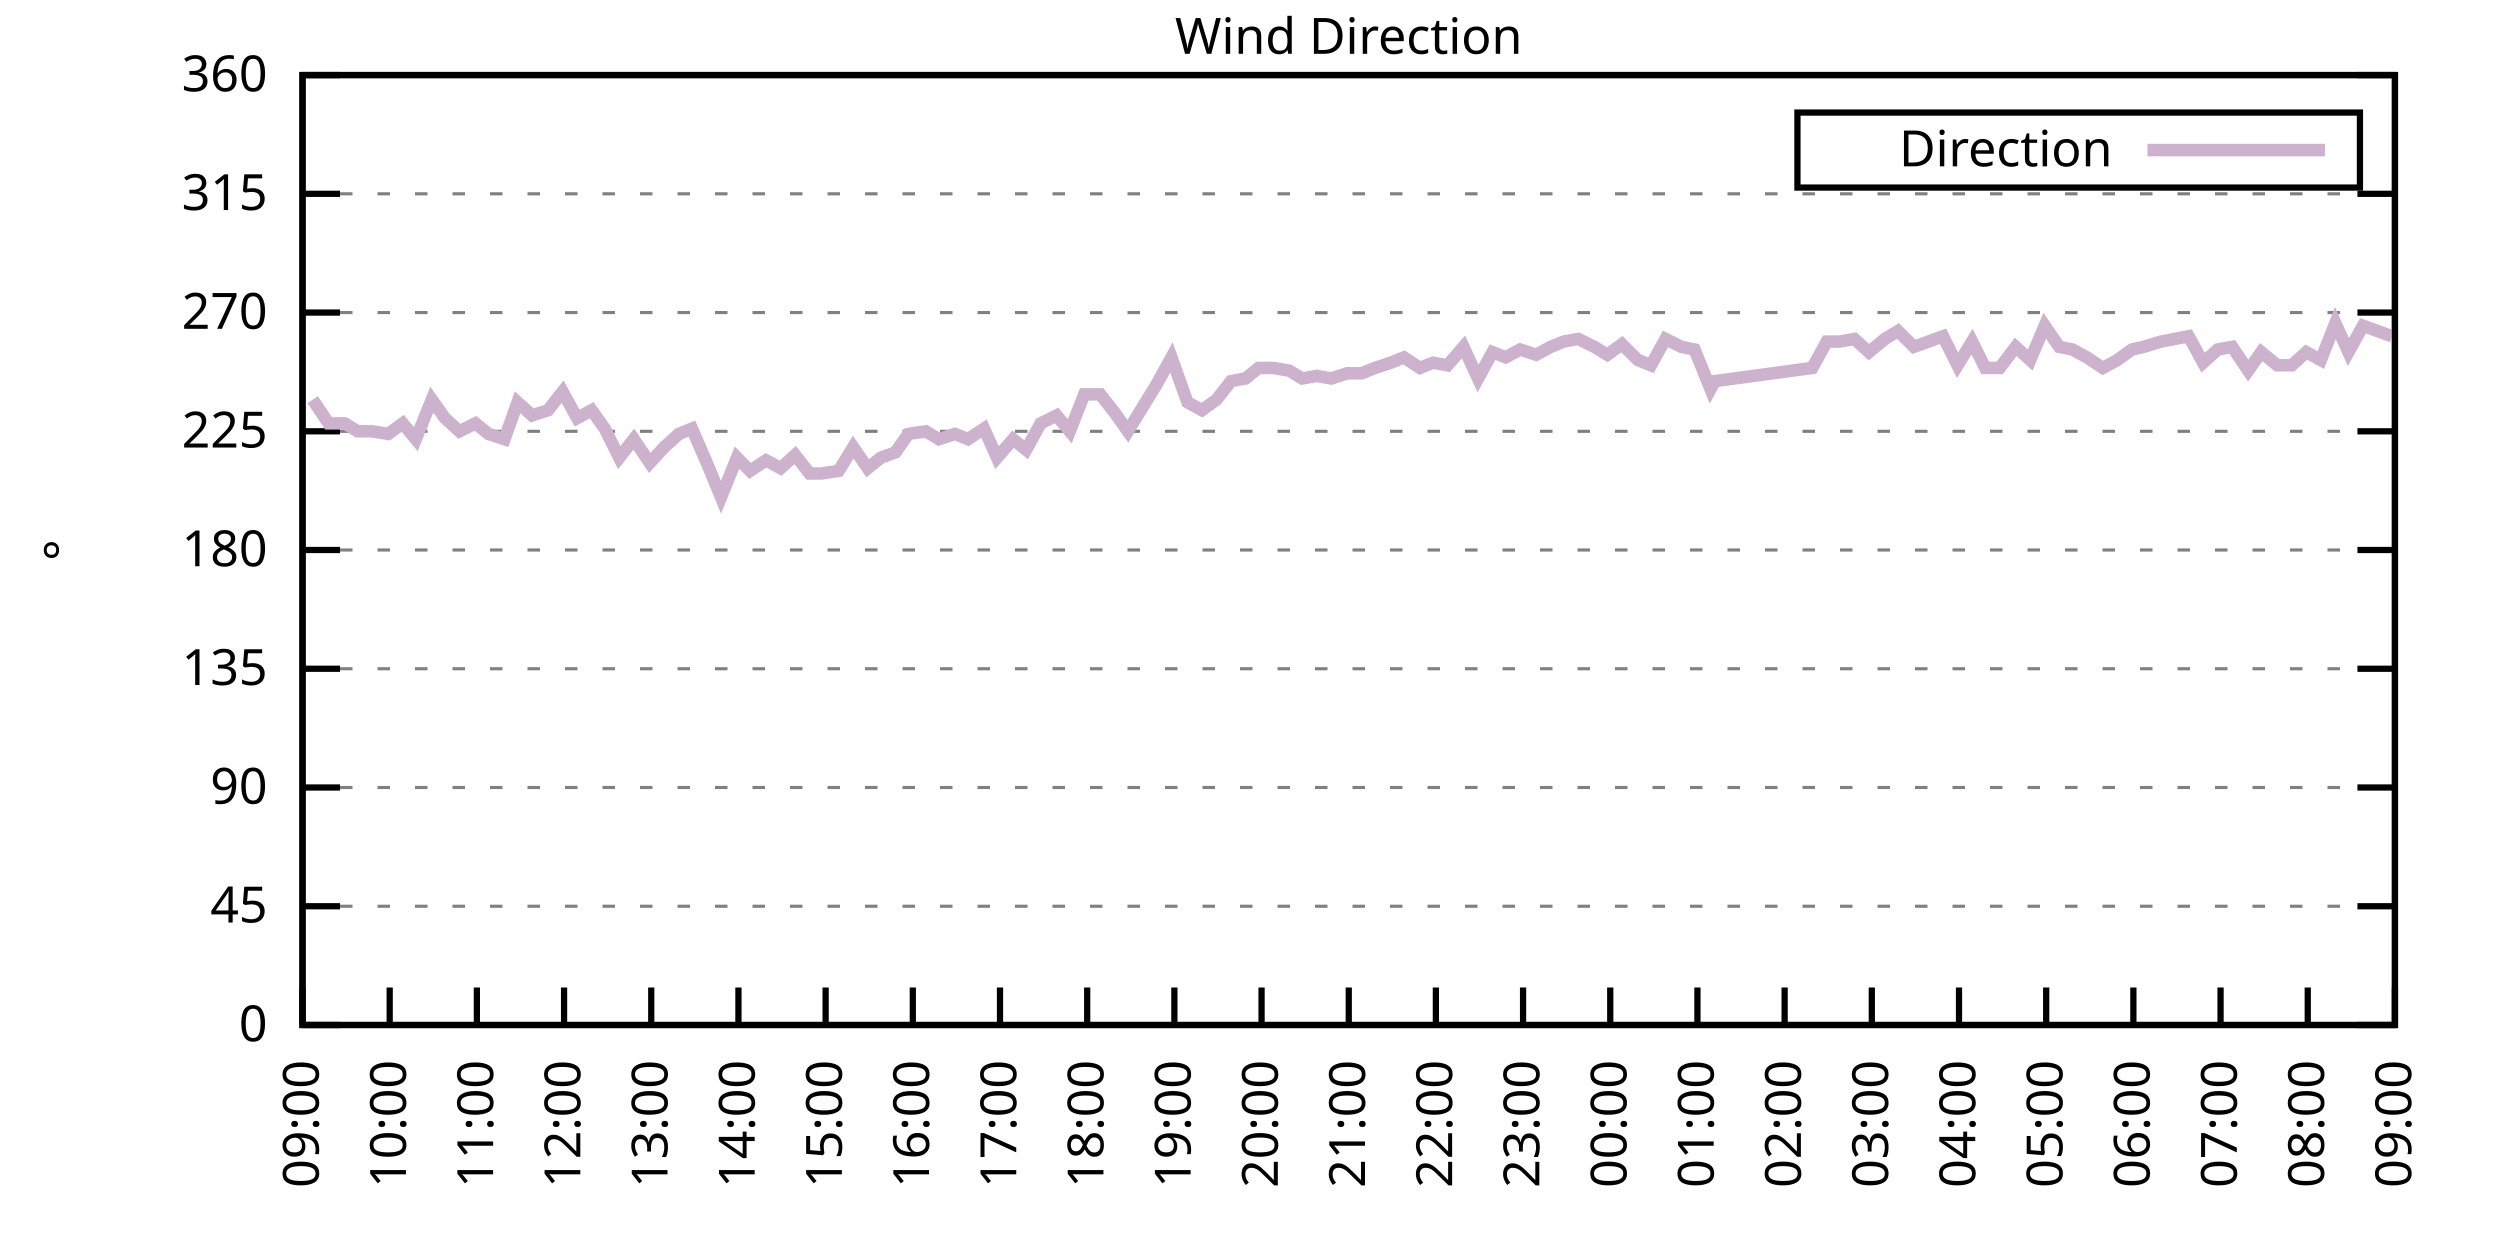
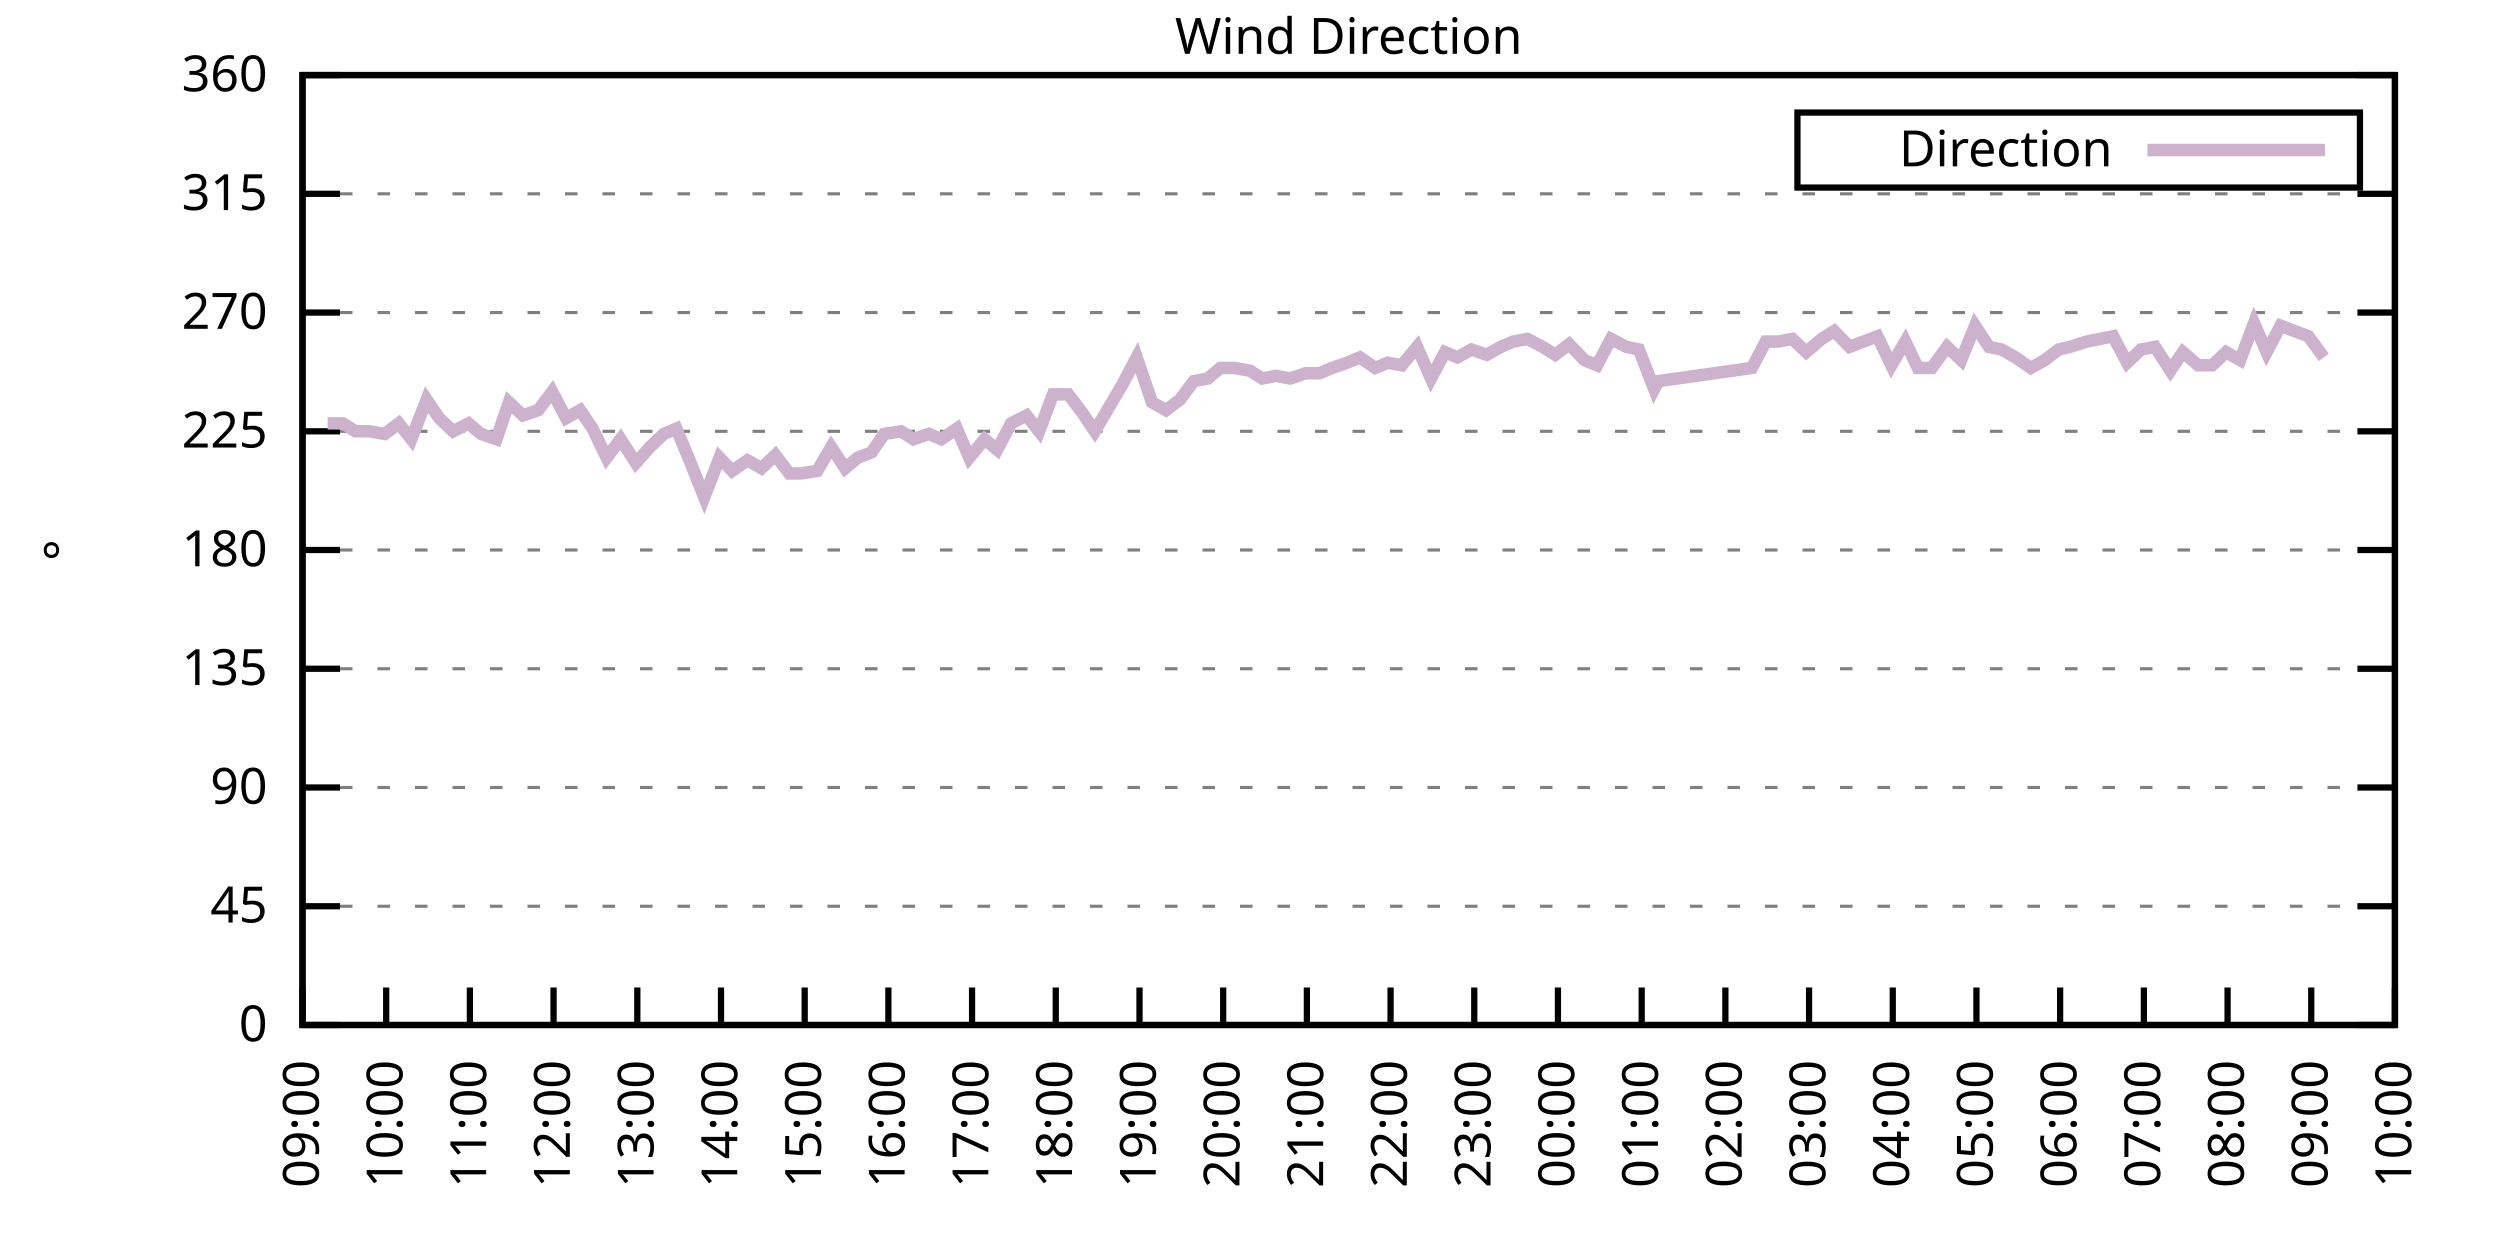
<svg xmlns="http://www.w3.org/2000/svg" xmlns:xlink="http://www.w3.org/1999/xlink" width="400" height="200" viewBox="0 0 400 200">
  <g id="gnuplot_canvas">
    <rect x="0" y="0" width="400" height="200" fill="none" />
    <defs>
      <circle id="gpDot" r="0.5" stroke-width="0.5" stroke="currentColor" />
      <path id="gpPt0" stroke-width="0.333" stroke="currentColor" d="M-1,0 h2 M0,-1 v2" />
      <path id="gpPt1" stroke-width="0.333" stroke="currentColor" d="M-1,-1 L1,1 M1,-1 L-1,1" />
      <path id="gpPt2" stroke-width="0.333" stroke="currentColor" d="M-1,0 L1,0 M0,-1 L0,1 M-1,-1 L1,1 M-1,1 L1,-1" />
      <rect id="gpPt3" stroke-width="0.333" stroke="currentColor" x="-1" y="-1" width="2" height="2" />
      <rect id="gpPt4" stroke-width="0.333" stroke="currentColor" fill="currentColor" x="-1" y="-1" width="2" height="2" />
      <circle id="gpPt5" stroke-width="0.333" stroke="currentColor" cx="0" cy="0" r="1" />
      <use xlink:href="#gpPt5" id="gpPt6" fill="currentColor" stroke="none" />
      <path id="gpPt7" stroke-width="0.333" stroke="currentColor" d="M0,-1.33 L-1.33,0.67 L1.33,0.67 z" />
      <use xlink:href="#gpPt7" id="gpPt8" fill="currentColor" stroke="none" />
      <use xlink:href="#gpPt7" id="gpPt9" stroke="currentColor" transform="rotate(180)" />
      <use xlink:href="#gpPt9" id="gpPt10" fill="currentColor" stroke="none" />
      <use xlink:href="#gpPt3" id="gpPt11" stroke="currentColor" transform="rotate(45)" />
      <use xlink:href="#gpPt11" id="gpPt12" fill="currentColor" stroke="none" />
      <path id="gpPt13" stroke-width="0.333" stroke="currentColor" d="M0,1.330 L1.265,0.411 L0.782,-1.067 L-0.782,-1.076 L-1.265,0.411 z" />
      <use xlink:href="#gpPt13" id="gpPt14" fill="currentColor" stroke="none" />
      <filter id="textbox" filterUnits="objectBoundingBox" x="0" y="0" height="1" width="1">
        <feFlood flood-color="white" flood-opacity="1" result="bgnd" />
        <feComposite in="SourceGraphic" in2="bgnd" operator="atop" />
      </filter>
      <filter id="greybox" filterUnits="objectBoundingBox" x="0" y="0" height="1" width="1">
        <feFlood flood-color="lightgrey" flood-opacity="1" result="grey" />
        <feComposite in="SourceGraphic" in2="grey" operator="atop" />
      </filter>
    </defs>
    <g fill="none" color="white" stroke="currentColor" stroke-width="1.00" stroke-linecap="butt" stroke-linejoin="miter">
</g>
    <g fill="none" color="black" stroke="currentColor" stroke-width="1.00" stroke-linecap="butt" stroke-linejoin="miter">
      <g stroke="none" shape-rendering="crispEdges">
        <polygon fill="rgb(255, 255, 255)" points="48.40,164.00 383.18,164.00 383.18,12.02 48.40,12.02 " />
      </g>
    </g>
    <g fill="none" color="black" stroke="currentColor" stroke-width="1.00" stroke-linecap="butt" stroke-linejoin="miter">
</g>
    <g fill="none" color="black" stroke="black" stroke-width="0.50" stroke-linecap="butt" stroke-linejoin="miter">
</g>
    <g fill="none" color="gray" stroke="currentColor" stroke-width="0.50" stroke-linecap="butt" stroke-linejoin="miter">
      <path stroke="gray" stroke-dasharray="2,4" class="gridline" d="M48.40,164.00 L383.19,164.00  " />
    </g>
    <g fill="none" color="gray" stroke="gray" stroke-width="1.00" stroke-linecap="butt" stroke-linejoin="miter">
</g>
    <g fill="none" color="black" stroke="currentColor" stroke-width="1.00" stroke-linecap="butt" stroke-linejoin="miter">
      <path stroke="black" d="M48.40,164.00 L54.40,164.00 M383.19,164.00 L377.19,164.00  " />
      <g transform="translate(42.80,166.60)" stroke="none" fill="black" font-family="Sans" font-size="8.00" text-anchor="end">
        <text>
          <tspan font-family="Sans"> 0</tspan>
        </text>
      </g>
    </g>
    <g fill="none" color="black" stroke="currentColor" stroke-width="1.00" stroke-linecap="butt" stroke-linejoin="miter">
</g>
    <g fill="none" color="black" stroke="black" stroke-width="0.50" stroke-linecap="butt" stroke-linejoin="miter">
</g>
    <g fill="none" color="gray" stroke="currentColor" stroke-width="0.50" stroke-linecap="butt" stroke-linejoin="miter">
      <path stroke="gray" stroke-dasharray="2,4" class="gridline" d="M48.40,145.00 L383.19,145.00  " />
    </g>
    <g fill="none" color="gray" stroke="gray" stroke-width="1.00" stroke-linecap="butt" stroke-linejoin="miter">
</g>
    <g fill="none" color="black" stroke="currentColor" stroke-width="1.00" stroke-linecap="butt" stroke-linejoin="miter">
      <path stroke="black" d="M48.40,145.00 L54.40,145.00 M383.19,145.00 L377.19,145.00  " />
      <g transform="translate(42.80,147.60)" stroke="none" fill="black" font-family="Sans" font-size="8.00" text-anchor="end">
        <text>
          <tspan font-family="Sans"> 45</tspan>
        </text>
      </g>
    </g>
    <g fill="none" color="black" stroke="currentColor" stroke-width="1.00" stroke-linecap="butt" stroke-linejoin="miter">
</g>
    <g fill="none" color="black" stroke="black" stroke-width="0.50" stroke-linecap="butt" stroke-linejoin="miter">
</g>
    <g fill="none" color="gray" stroke="currentColor" stroke-width="0.50" stroke-linecap="butt" stroke-linejoin="miter">
      <path stroke="gray" stroke-dasharray="2,4" class="gridline" d="M48.40,126.00 L383.19,126.00  " />
    </g>
    <g fill="none" color="gray" stroke="gray" stroke-width="1.00" stroke-linecap="butt" stroke-linejoin="miter">
</g>
    <g fill="none" color="black" stroke="currentColor" stroke-width="1.00" stroke-linecap="butt" stroke-linejoin="miter">
      <path stroke="black" d="M48.40,126.00 L54.40,126.00 M383.19,126.00 L377.19,126.00  " />
      <g transform="translate(42.80,128.60)" stroke="none" fill="black" font-family="Sans" font-size="8.00" text-anchor="end">
        <text>
          <tspan font-family="Sans"> 90</tspan>
        </text>
      </g>
    </g>
    <g fill="none" color="black" stroke="currentColor" stroke-width="1.00" stroke-linecap="butt" stroke-linejoin="miter">
</g>
    <g fill="none" color="black" stroke="black" stroke-width="0.50" stroke-linecap="butt" stroke-linejoin="miter">
</g>
    <g fill="none" color="gray" stroke="currentColor" stroke-width="0.50" stroke-linecap="butt" stroke-linejoin="miter">
      <path stroke="gray" stroke-dasharray="2,4" class="gridline" d="M48.40,107.00 L383.19,107.00  " />
    </g>
    <g fill="none" color="gray" stroke="gray" stroke-width="1.00" stroke-linecap="butt" stroke-linejoin="miter">
</g>
    <g fill="none" color="black" stroke="currentColor" stroke-width="1.00" stroke-linecap="butt" stroke-linejoin="miter">
      <path stroke="black" d="M48.40,107.00 L54.40,107.00 M383.19,107.00 L377.19,107.00  " />
      <g transform="translate(42.80,109.60)" stroke="none" fill="black" font-family="Sans" font-size="8.00" text-anchor="end">
        <text>
          <tspan font-family="Sans"> 135</tspan>
        </text>
      </g>
    </g>
    <g fill="none" color="black" stroke="currentColor" stroke-width="1.00" stroke-linecap="butt" stroke-linejoin="miter">
</g>
    <g fill="none" color="black" stroke="black" stroke-width="0.50" stroke-linecap="butt" stroke-linejoin="miter">
</g>
    <g fill="none" color="gray" stroke="currentColor" stroke-width="0.50" stroke-linecap="butt" stroke-linejoin="miter">
      <path stroke="gray" stroke-dasharray="2,4" class="gridline" d="M48.40,88.00 L383.19,88.00  " />
    </g>
    <g fill="none" color="gray" stroke="gray" stroke-width="1.00" stroke-linecap="butt" stroke-linejoin="miter">
</g>
    <g fill="none" color="black" stroke="currentColor" stroke-width="1.00" stroke-linecap="butt" stroke-linejoin="miter">
      <path stroke="black" d="M48.40,88.00 L54.40,88.00 M383.19,88.00 L377.19,88.00  " />
      <g transform="translate(42.80,90.60)" stroke="none" fill="black" font-family="Sans" font-size="8.00" text-anchor="end">
        <text>
          <tspan font-family="Sans"> 180</tspan>
        </text>
      </g>
    </g>
    <g fill="none" color="black" stroke="currentColor" stroke-width="1.00" stroke-linecap="butt" stroke-linejoin="miter">
</g>
    <g fill="none" color="black" stroke="black" stroke-width="0.50" stroke-linecap="butt" stroke-linejoin="miter">
</g>
    <g fill="none" color="gray" stroke="currentColor" stroke-width="0.50" stroke-linecap="butt" stroke-linejoin="miter">
      <path stroke="gray" stroke-dasharray="2,4" class="gridline" d="M48.40,69.01 L383.19,69.01  " />
    </g>
    <g fill="none" color="gray" stroke="gray" stroke-width="1.00" stroke-linecap="butt" stroke-linejoin="miter">
</g>
    <g fill="none" color="black" stroke="currentColor" stroke-width="1.00" stroke-linecap="butt" stroke-linejoin="miter">
      <path stroke="black" d="M48.40,69.01 L54.40,69.01 M383.19,69.01 L377.19,69.01  " />
      <g transform="translate(42.80,71.61)" stroke="none" fill="black" font-family="Sans" font-size="8.00" text-anchor="end">
        <text>
          <tspan font-family="Sans"> 225</tspan>
        </text>
      </g>
    </g>
    <g fill="none" color="black" stroke="currentColor" stroke-width="1.00" stroke-linecap="butt" stroke-linejoin="miter">
</g>
    <g fill="none" color="black" stroke="black" stroke-width="0.50" stroke-linecap="butt" stroke-linejoin="miter">
</g>
    <g fill="none" color="gray" stroke="currentColor" stroke-width="0.50" stroke-linecap="butt" stroke-linejoin="miter">
      <path stroke="gray" stroke-dasharray="2,4" class="gridline" d="M48.40,50.01 L383.19,50.01  " />
    </g>
    <g fill="none" color="gray" stroke="gray" stroke-width="1.00" stroke-linecap="butt" stroke-linejoin="miter">
</g>
    <g fill="none" color="black" stroke="currentColor" stroke-width="1.00" stroke-linecap="butt" stroke-linejoin="miter">
      <path stroke="black" d="M48.40,50.01 L54.40,50.01 M383.19,50.01 L377.19,50.01  " />
      <g transform="translate(42.80,52.61)" stroke="none" fill="black" font-family="Sans" font-size="8.00" text-anchor="end">
        <text>
          <tspan font-family="Sans"> 270</tspan>
        </text>
      </g>
    </g>
    <g fill="none" color="black" stroke="currentColor" stroke-width="1.00" stroke-linecap="butt" stroke-linejoin="miter">
</g>
    <g fill="none" color="black" stroke="black" stroke-width="0.50" stroke-linecap="butt" stroke-linejoin="miter">
</g>
    <g fill="none" color="gray" stroke="currentColor" stroke-width="0.50" stroke-linecap="butt" stroke-linejoin="miter">
      <path stroke="gray" stroke-dasharray="2,4" class="gridline" d="M48.40,31.01 L383.19,31.01  " />
    </g>
    <g fill="none" color="gray" stroke="gray" stroke-width="1.00" stroke-linecap="butt" stroke-linejoin="miter">
</g>
    <g fill="none" color="black" stroke="currentColor" stroke-width="1.00" stroke-linecap="butt" stroke-linejoin="miter">
      <path stroke="black" d="M48.40,31.01 L54.40,31.01 M383.19,31.01 L377.19,31.01  " />
      <g transform="translate(42.80,33.61)" stroke="none" fill="black" font-family="Sans" font-size="8.00" text-anchor="end">
        <text>
          <tspan font-family="Sans"> 315</tspan>
        </text>
      </g>
    </g>
    <g fill="none" color="black" stroke="currentColor" stroke-width="1.00" stroke-linecap="butt" stroke-linejoin="miter">
</g>
    <g fill="none" color="black" stroke="black" stroke-width="0.50" stroke-linecap="butt" stroke-linejoin="miter">
</g>
    <g fill="none" color="gray" stroke="currentColor" stroke-width="0.50" stroke-linecap="butt" stroke-linejoin="miter">
      <path stroke="gray" stroke-dasharray="2,4" class="gridline" d="M48.40,12.01 L383.19,12.01  " />
    </g>
    <g fill="none" color="gray" stroke="gray" stroke-width="1.00" stroke-linecap="butt" stroke-linejoin="miter">
</g>
    <g fill="none" color="black" stroke="currentColor" stroke-width="1.00" stroke-linecap="butt" stroke-linejoin="miter">
      <path stroke="black" d="M48.40,12.01 L54.40,12.01 M383.19,12.01 L377.19,12.01  " />
      <g transform="translate(42.80,14.61)" stroke="none" fill="black" font-family="Sans" font-size="8.00" text-anchor="end">
        <text>
          <tspan font-family="Sans"> 360</tspan>
        </text>
      </g>
    </g>
    <g fill="none" color="black" stroke="currentColor" stroke-width="1.00" stroke-linecap="butt" stroke-linejoin="miter">
      <path stroke="black" d="M48.40,164.00 L48.40,158.00  " />
      <g transform="translate(51.00,169.60) rotate(270.00)" stroke="none" fill="black" font-family="Sans" font-size="8.00" text-anchor="end">
        <text>
          <tspan font-family="Sans">09:00</tspan>
        </text>
      </g>
    </g>
    <g fill="none" color="black" stroke="currentColor" stroke-width="1.00" stroke-linecap="butt" stroke-linejoin="miter">
-       <path stroke="black" d="M62.35,164.00 L62.35,158.00  " />
-       <g transform="translate(64.95,169.60) rotate(270.00)" stroke="none" fill="black" font-family="Sans" font-size="8.00" text-anchor="end">
+       <path stroke="black" d="M61.79,164.00 L61.79,158.00  " />
+       <g transform="translate(64.39,169.60) rotate(270.00)" stroke="none" fill="black" font-family="Sans" font-size="8.00" text-anchor="end">
        <text>
          <tspan font-family="Sans">10:00</tspan>
        </text>
      </g>
    </g>
    <g fill="none" color="black" stroke="currentColor" stroke-width="1.00" stroke-linecap="butt" stroke-linejoin="miter">
-       <path stroke="black" d="M76.30,164.00 L76.30,158.00  " />
-       <g transform="translate(78.90,169.60) rotate(270.00)" stroke="none" fill="black" font-family="Sans" font-size="8.00" text-anchor="end">
+       <path stroke="black" d="M75.18,164.00 L75.18,158.00  " />
+       <g transform="translate(77.78,169.60) rotate(270.00)" stroke="none" fill="black" font-family="Sans" font-size="8.00" text-anchor="end">
        <text>
          <tspan font-family="Sans">11:00</tspan>
        </text>
      </g>
    </g>
    <g fill="none" color="black" stroke="currentColor" stroke-width="1.00" stroke-linecap="butt" stroke-linejoin="miter">
-       <path stroke="black" d="M90.25,164.00 L90.25,158.00  " />
-       <g transform="translate(92.85,169.60) rotate(270.00)" stroke="none" fill="black" font-family="Sans" font-size="8.00" text-anchor="end">
+       <path stroke="black" d="M88.57,164.00 L88.57,158.00  " />
+       <g transform="translate(91.17,169.60) rotate(270.00)" stroke="none" fill="black" font-family="Sans" font-size="8.00" text-anchor="end">
        <text>
          <tspan font-family="Sans">12:00</tspan>
        </text>
      </g>
    </g>
    <g fill="none" color="black" stroke="currentColor" stroke-width="1.00" stroke-linecap="butt" stroke-linejoin="miter">
-       <path stroke="black" d="M104.20,164.00 L104.20,158.00  " />
-       <g transform="translate(106.80,169.60) rotate(270.00)" stroke="none" fill="black" font-family="Sans" font-size="8.00" text-anchor="end">
+       <path stroke="black" d="M101.97,164.00 L101.97,158.00  " />
+       <g transform="translate(104.57,169.60) rotate(270.00)" stroke="none" fill="black" font-family="Sans" font-size="8.00" text-anchor="end">
        <text>
          <tspan font-family="Sans">13:00</tspan>
        </text>
      </g>
    </g>
    <g fill="none" color="black" stroke="currentColor" stroke-width="1.00" stroke-linecap="butt" stroke-linejoin="miter">
-       <path stroke="black" d="M118.15,164.00 L118.15,158.00  " />
-       <g transform="translate(120.75,169.60) rotate(270.00)" stroke="none" fill="black" font-family="Sans" font-size="8.00" text-anchor="end">
+       <path stroke="black" d="M115.36,164.00 L115.36,158.00  " />
+       <g transform="translate(117.96,169.60) rotate(270.00)" stroke="none" fill="black" font-family="Sans" font-size="8.00" text-anchor="end">
        <text>
          <tspan font-family="Sans">14:00</tspan>
        </text>
      </g>
    </g>
    <g fill="none" color="black" stroke="currentColor" stroke-width="1.00" stroke-linecap="butt" stroke-linejoin="miter">
-       <path stroke="black" d="M132.10,164.00 L132.10,158.00  " />
-       <g transform="translate(134.70,169.60) rotate(270.00)" stroke="none" fill="black" font-family="Sans" font-size="8.00" text-anchor="end">
+       <path stroke="black" d="M128.75,164.00 L128.75,158.00  " />
+       <g transform="translate(131.35,169.60) rotate(270.00)" stroke="none" fill="black" font-family="Sans" font-size="8.00" text-anchor="end">
        <text>
          <tspan font-family="Sans">15:00</tspan>
        </text>
      </g>
    </g>
    <g fill="none" color="black" stroke="currentColor" stroke-width="1.00" stroke-linecap="butt" stroke-linejoin="miter">
-       <path stroke="black" d="M146.05,164.00 L146.05,158.00  " />
-       <g transform="translate(148.65,169.60) rotate(270.00)" stroke="none" fill="black" font-family="Sans" font-size="8.00" text-anchor="end">
+       <path stroke="black" d="M142.14,164.00 L142.14,158.00  " />
+       <g transform="translate(144.74,169.60) rotate(270.00)" stroke="none" fill="black" font-family="Sans" font-size="8.00" text-anchor="end">
        <text>
          <tspan font-family="Sans">16:00</tspan>
        </text>
      </g>
    </g>
    <g fill="none" color="black" stroke="currentColor" stroke-width="1.00" stroke-linecap="butt" stroke-linejoin="miter">
-       <path stroke="black" d="M160.00,164.00 L160.00,158.00  " />
-       <g transform="translate(162.60,169.60) rotate(270.00)" stroke="none" fill="black" font-family="Sans" font-size="8.00" text-anchor="end">
+       <path stroke="black" d="M155.53,164.00 L155.53,158.00  " />
+       <g transform="translate(158.13,169.60) rotate(270.00)" stroke="none" fill="black" font-family="Sans" font-size="8.00" text-anchor="end">
        <text>
          <tspan font-family="Sans">17:00</tspan>
        </text>
      </g>
    </g>
    <g fill="none" color="black" stroke="currentColor" stroke-width="1.00" stroke-linecap="butt" stroke-linejoin="miter">
-       <path stroke="black" d="M173.95,164.00 L173.95,158.00  " />
-       <g transform="translate(176.55,169.60) rotate(270.00)" stroke="none" fill="black" font-family="Sans" font-size="8.00" text-anchor="end">
+       <path stroke="black" d="M168.92,164.00 L168.92,158.00  " />
+       <g transform="translate(171.52,169.60) rotate(270.00)" stroke="none" fill="black" font-family="Sans" font-size="8.00" text-anchor="end">
        <text>
          <tspan font-family="Sans">18:00</tspan>
        </text>
      </g>
    </g>
    <g fill="none" color="black" stroke="currentColor" stroke-width="1.00" stroke-linecap="butt" stroke-linejoin="miter">
-       <path stroke="black" d="M187.90,164.00 L187.90,158.00  " />
-       <g transform="translate(190.50,169.60) rotate(270.00)" stroke="none" fill="black" font-family="Sans" font-size="8.00" text-anchor="end">
+       <path stroke="black" d="M182.32,164.00 L182.32,158.00  " />
+       <g transform="translate(184.92,169.60) rotate(270.00)" stroke="none" fill="black" font-family="Sans" font-size="8.00" text-anchor="end">
        <text>
          <tspan font-family="Sans">19:00</tspan>
        </text>
      </g>
    </g>
    <g fill="none" color="black" stroke="currentColor" stroke-width="1.00" stroke-linecap="butt" stroke-linejoin="miter">
-       <path stroke="black" d="M201.85,164.00 L201.85,158.00  " />
-       <g transform="translate(204.45,169.60) rotate(270.00)" stroke="none" fill="black" font-family="Sans" font-size="8.00" text-anchor="end">
+       <path stroke="black" d="M195.71,164.00 L195.71,158.00  " />
+       <g transform="translate(198.31,169.60) rotate(270.00)" stroke="none" fill="black" font-family="Sans" font-size="8.00" text-anchor="end">
        <text>
          <tspan font-family="Sans">20:00</tspan>
        </text>
      </g>
    </g>
    <g fill="none" color="black" stroke="currentColor" stroke-width="1.00" stroke-linecap="butt" stroke-linejoin="miter">
-       <path stroke="black" d="M215.80,164.00 L215.80,158.00  " />
-       <g transform="translate(218.40,169.60) rotate(270.00)" stroke="none" fill="black" font-family="Sans" font-size="8.00" text-anchor="end">
+       <path stroke="black" d="M209.10,164.00 L209.10,158.00  " />
+       <g transform="translate(211.70,169.60) rotate(270.00)" stroke="none" fill="black" font-family="Sans" font-size="8.00" text-anchor="end">
        <text>
          <tspan font-family="Sans">21:00</tspan>
        </text>
      </g>
    </g>
    <g fill="none" color="black" stroke="currentColor" stroke-width="1.00" stroke-linecap="butt" stroke-linejoin="miter">
-       <path stroke="black" d="M229.74,164.00 L229.74,158.00  " />
-       <g transform="translate(232.34,169.60) rotate(270.00)" stroke="none" fill="black" font-family="Sans" font-size="8.00" text-anchor="end">
+       <path stroke="black" d="M222.49,164.00 L222.49,158.00  " />
+       <g transform="translate(225.09,169.60) rotate(270.00)" stroke="none" fill="black" font-family="Sans" font-size="8.00" text-anchor="end">
        <text>
          <tspan font-family="Sans">22:00</tspan>
        </text>
      </g>
    </g>
    <g fill="none" color="black" stroke="currentColor" stroke-width="1.00" stroke-linecap="butt" stroke-linejoin="miter">
-       <path stroke="black" d="M243.69,164.00 L243.69,158.00  " />
-       <g transform="translate(246.29,169.60) rotate(270.00)" stroke="none" fill="black" font-family="Sans" font-size="8.00" text-anchor="end">
+       <path stroke="black" d="M235.88,164.00 L235.88,158.00  " />
+       <g transform="translate(238.48,169.60) rotate(270.00)" stroke="none" fill="black" font-family="Sans" font-size="8.00" text-anchor="end">
        <text>
          <tspan font-family="Sans">23:00</tspan>
        </text>
      </g>
    </g>
    <g fill="none" color="black" stroke="currentColor" stroke-width="1.00" stroke-linecap="butt" stroke-linejoin="miter">
-       <path stroke="black" d="M257.64,164.00 L257.64,158.00  " />
-       <g transform="translate(260.24,169.60) rotate(270.00)" stroke="none" fill="black" font-family="Sans" font-size="8.00" text-anchor="end">
+       <path stroke="black" d="M249.27,164.00 L249.27,158.00  " />
+       <g transform="translate(251.87,169.60) rotate(270.00)" stroke="none" fill="black" font-family="Sans" font-size="8.00" text-anchor="end">
        <text>
          <tspan font-family="Sans">00:00</tspan>
        </text>
      </g>
    </g>
    <g fill="none" color="black" stroke="currentColor" stroke-width="1.00" stroke-linecap="butt" stroke-linejoin="miter">
-       <path stroke="black" d="M271.59,164.00 L271.59,158.00  " />
-       <g transform="translate(274.19,169.60) rotate(270.00)" stroke="none" fill="black" font-family="Sans" font-size="8.00" text-anchor="end">
+       <path stroke="black" d="M262.67,164.00 L262.67,158.00  " />
+       <g transform="translate(265.27,169.60) rotate(270.00)" stroke="none" fill="black" font-family="Sans" font-size="8.00" text-anchor="end">
        <text>
          <tspan font-family="Sans">01:00</tspan>
        </text>
      </g>
    </g>
    <g fill="none" color="black" stroke="currentColor" stroke-width="1.00" stroke-linecap="butt" stroke-linejoin="miter">
-       <path stroke="black" d="M285.54,164.00 L285.54,158.00  " />
-       <g transform="translate(288.14,169.60) rotate(270.00)" stroke="none" fill="black" font-family="Sans" font-size="8.00" text-anchor="end">
+       <path stroke="black" d="M276.06,164.00 L276.06,158.00  " />
+       <g transform="translate(278.66,169.60) rotate(270.00)" stroke="none" fill="black" font-family="Sans" font-size="8.00" text-anchor="end">
        <text>
          <tspan font-family="Sans">02:00</tspan>
        </text>
      </g>
    </g>
    <g fill="none" color="black" stroke="currentColor" stroke-width="1.00" stroke-linecap="butt" stroke-linejoin="miter">
-       <path stroke="black" d="M299.49,164.00 L299.49,158.00  " />
-       <g transform="translate(302.09,169.60) rotate(270.00)" stroke="none" fill="black" font-family="Sans" font-size="8.00" text-anchor="end">
+       <path stroke="black" d="M289.45,164.00 L289.45,158.00  " />
+       <g transform="translate(292.05,169.60) rotate(270.00)" stroke="none" fill="black" font-family="Sans" font-size="8.00" text-anchor="end">
        <text>
          <tspan font-family="Sans">03:00</tspan>
        </text>
      </g>
    </g>
    <g fill="none" color="black" stroke="currentColor" stroke-width="1.00" stroke-linecap="butt" stroke-linejoin="miter">
-       <path stroke="black" d="M313.44,164.00 L313.44,158.00  " />
-       <g transform="translate(316.04,169.60) rotate(270.00)" stroke="none" fill="black" font-family="Sans" font-size="8.00" text-anchor="end">
+       <path stroke="black" d="M302.84,164.00 L302.84,158.00  " />
+       <g transform="translate(305.44,169.60) rotate(270.00)" stroke="none" fill="black" font-family="Sans" font-size="8.00" text-anchor="end">
        <text>
          <tspan font-family="Sans">04:00</tspan>
        </text>
      </g>
    </g>
    <g fill="none" color="black" stroke="currentColor" stroke-width="1.00" stroke-linecap="butt" stroke-linejoin="miter">
-       <path stroke="black" d="M327.39,164.00 L327.39,158.00  " />
-       <g transform="translate(329.99,169.60) rotate(270.00)" stroke="none" fill="black" font-family="Sans" font-size="8.00" text-anchor="end">
+       <path stroke="black" d="M316.23,164.00 L316.23,158.00  " />
+       <g transform="translate(318.83,169.60) rotate(270.00)" stroke="none" fill="black" font-family="Sans" font-size="8.00" text-anchor="end">
        <text>
          <tspan font-family="Sans">05:00</tspan>
        </text>
      </g>
    </g>
    <g fill="none" color="black" stroke="currentColor" stroke-width="1.00" stroke-linecap="butt" stroke-linejoin="miter">
-       <path stroke="black" d="M341.34,164.00 L341.34,158.00  " />
-       <g transform="translate(343.94,169.60) rotate(270.00)" stroke="none" fill="black" font-family="Sans" font-size="8.00" text-anchor="end">
+       <path stroke="black" d="M329.62,164.00 L329.62,158.00  " />
+       <g transform="translate(332.22,169.60) rotate(270.00)" stroke="none" fill="black" font-family="Sans" font-size="8.00" text-anchor="end">
        <text>
          <tspan font-family="Sans">06:00</tspan>
        </text>
      </g>
    </g>
    <g fill="none" color="black" stroke="currentColor" stroke-width="1.00" stroke-linecap="butt" stroke-linejoin="miter">
-       <path stroke="black" d="M355.29,164.00 L355.29,158.00  " />
-       <g transform="translate(357.89,169.60) rotate(270.00)" stroke="none" fill="black" font-family="Sans" font-size="8.00" text-anchor="end">
+       <path stroke="black" d="M343.02,164.00 L343.02,158.00  " />
+       <g transform="translate(345.62,169.60) rotate(270.00)" stroke="none" fill="black" font-family="Sans" font-size="8.00" text-anchor="end">
        <text>
          <tspan font-family="Sans">07:00</tspan>
        </text>
      </g>
    </g>
    <g fill="none" color="black" stroke="currentColor" stroke-width="1.00" stroke-linecap="butt" stroke-linejoin="miter">
-       <path stroke="black" d="M369.24,164.00 L369.24,158.00  " />
-       <g transform="translate(371.84,169.60) rotate(270.00)" stroke="none" fill="black" font-family="Sans" font-size="8.00" text-anchor="end">
+       <path stroke="black" d="M356.41,164.00 L356.41,158.00  " />
+       <g transform="translate(359.01,169.60) rotate(270.00)" stroke="none" fill="black" font-family="Sans" font-size="8.00" text-anchor="end">
        <text>
          <tspan font-family="Sans">08:00</tspan>
+         </text>
+       </g>
+     </g>
+     <g fill="none" color="black" stroke="currentColor" stroke-width="1.00" stroke-linecap="butt" stroke-linejoin="miter">
+       <path stroke="black" d="M369.80,164.00 L369.80,158.00  " />
+       <g transform="translate(372.40,169.60) rotate(270.00)" stroke="none" fill="black" font-family="Sans" font-size="8.00" text-anchor="end">
+         <text>
+           <tspan font-family="Sans">09:00</tspan>
        </text>
      </g>
    </g>
    <g fill="none" color="black" stroke="currentColor" stroke-width="1.00" stroke-linecap="butt" stroke-linejoin="miter">
      <path stroke="black" d="M383.19,164.00 L383.19,158.00  " />
      <g transform="translate(385.79,169.60) rotate(270.00)" stroke="none" fill="black" font-family="Sans" font-size="8.00" text-anchor="end">
        <text>
-           <tspan font-family="Sans">09:00</tspan>
+           <tspan font-family="Sans">10:00</tspan>
        </text>
      </g>
    </g>
    <g fill="none" color="black" stroke="currentColor" stroke-width="1.00" stroke-linecap="butt" stroke-linejoin="miter">
</g>
    <g fill="none" color="black" stroke="currentColor" stroke-width="1.00" stroke-linecap="butt" stroke-linejoin="miter">
      <path stroke="black" d="M48.40,12.01 L48.40,164.00 L383.19,164.00 L383.19,12.01 L48.40,12.01 Z  " />
    </g>
    <g fill="none" color="black" stroke="currentColor" stroke-width="1.00" stroke-linecap="butt" stroke-linejoin="miter">
</g>
    <g fill="none" color="black" stroke="currentColor" stroke-width="1.00" stroke-linecap="butt" stroke-linejoin="miter">
      <path stroke="black" d="M287.59,30.01 L287.59,18.01 L377.59,18.01 L377.59,30.01 L287.59,30.01 Z  " />
    </g>
    <g id="Wind_direction_plot_1">
      <g fill="none" color="white" stroke="black" stroke-width="2.00" stroke-linecap="butt" stroke-linejoin="miter">
</g>
      <g fill="none" color="black" stroke="currentColor" stroke-width="2.00" stroke-linecap="butt" stroke-linejoin="miter">
        <g transform="translate(337.99,26.61)" stroke="none" fill="black" font-family="Sans" font-size="8.00" text-anchor="end">
          <text>
            <tspan font-family="Sans">Direction</tspan>
          </text>
        </g>
      </g>
      <g fill="none" color="black" stroke="currentColor" stroke-width="2.00" stroke-linecap="butt" stroke-linejoin="miter">
-         <path stroke="rgb(204, 178, 204)" d="M343.59,24.01 L371.99,24.01 M50.03,63.94 L52.58,67.74 L55.14,67.74 L57.23,69.01 L59.56,69.01 L62.12,69.43   L64.44,67.74 L66.53,70.27 L69.09,63.94 L71.18,66.90 L73.51,69.01 L76.07,67.74 L78.16,69.43 L80.72,70.27   L82.81,64.36 L85.13,66.47 L87.69,65.63 L90.02,62.67 L92.34,66.90 L94.67,65.63 L96.76,68.58 L99.08,73.23   L101.41,70.27 L103.97,74.07 L106.29,71.54 L108.62,69.43 L110.71,68.58 L113.27,74.49 L115.36,79.56 L117.92,73.23   L120.01,75.34 L122.57,73.65 L124.89,74.92 L127.22,72.81 L129.54,75.76 L131.40,75.76 L134.19,75.34 L136.51,71.54   L138.84,74.92 L140.93,73.23 L143.26,72.38 L145.35,69.43 L148.14,69.01 L150.23,70.27 L152.79,69.43 L154.88,70.27   L157.44,68.58 L159.53,73.23 L162.09,70.27 L164.18,71.96 L166.51,67.74 L169.06,66.47 L171.16,69.01 L173.48,63.10   L176.04,63.10 L178.36,66.05 L180.46,69.01 L182.78,65.21 L185.11,61.41 L187.43,57.18 L189.99,64.36 L192.31,65.63   L194.64,63.94 L196.96,60.98 L199.29,60.56 L201.38,58.87 L203.71,58.87 L206.26,59.30 L208.36,60.56 L210.68,60.14   L213.01,60.56 L215.56,59.72 L217.89,59.72 L219.98,58.87 L222.54,58.03 L224.63,57.18 L227.19,58.87 L229.28,58.03   L231.60,58.45 L234.16,55.50 L236.49,60.56 L238.81,56.34 L240.90,57.18 L243.23,55.92 L245.79,56.76 L248.11,55.50   L250.20,54.65 L252.53,54.23 L255.09,55.50 L257.18,56.76 L259.50,55.07 L262.06,57.61 L264.15,58.45 L266.48,54.23   L269.04,55.50 L271.13,55.92 L273.69,62.25 L274.38,60.98 L289.96,58.87 L292.29,54.65 L294.38,54.65 L296.70,54.23   L299.03,56.34 L301.58,54.23 L303.68,52.96 L306.23,55.50 L308.56,54.65 L310.88,53.81 L313.21,58.45 L315.53,54.65   L317.63,58.87 L319.95,58.87 L322.51,55.50 L324.83,57.61 L327.16,52.12 L329.48,55.50 L331.58,55.92 L333.90,57.18   L336.46,58.87 L338.78,57.61 L341.11,55.92 L342.97,55.50 L345.76,54.65 L350.18,53.81 L352.50,58.03 L354.83,55.92   L357.15,55.50 L359.71,59.30 L361.80,56.34 L364.36,58.45 L366.68,58.45 L369.01,56.34 L371.33,57.61 L373.66,51.70   L375.75,56.34 L378.08,52.12 L382.73,53.81  " />
+         <path stroke="rgb(204, 178, 204)" d="M343.59,24.01 L371.99,24.01 M52.42,67.74 L54.87,67.74 L56.88,69.01 L59.11,69.01 L61.57,69.43 L63.80,67.74   L65.81,70.27 L68.26,63.94 L70.27,66.90 L72.50,69.01 L74.96,67.74 L76.97,69.43 L79.42,70.27 L81.43,64.36   L83.66,66.47 L86.12,65.63 L88.35,62.67 L90.58,66.90 L92.82,65.63 L94.82,68.58 L97.06,73.23 L99.29,70.27   L101.74,74.07 L103.98,71.54 L106.21,69.43 L108.22,68.58 L110.67,74.49 L112.68,79.56 L115.13,73.23 L117.14,75.34   L119.60,73.65 L121.83,74.92 L124.06,72.81 L126.29,75.76 L128.08,75.76 L130.76,75.34 L132.99,71.54 L135.22,74.92   L137.23,73.23 L139.46,72.38 L141.47,69.43 L144.15,69.01 L146.16,70.27 L148.61,69.43 L150.62,70.27 L153.08,68.58   L155.09,73.23 L157.54,70.27 L159.55,71.96 L161.78,67.74 L164.24,66.47 L166.25,69.01 L168.48,63.10 L170.93,63.10   L173.17,66.05 L175.17,69.01 L177.41,65.21 L179.64,61.41 L181.87,57.18 L184.32,64.36 L186.56,65.63 L188.79,63.94   L191.02,60.98 L193.25,60.56 L195.26,58.87 L197.49,58.87 L199.95,59.30 L201.96,60.56 L204.19,60.14 L206.42,60.56   L208.88,59.72 L211.11,59.72 L213.12,58.87 L215.57,58.03 L217.58,57.18 L220.04,58.87 L222.04,58.03 L224.28,58.45   L226.73,55.50 L228.96,60.56 L231.20,56.34 L233.20,57.18 L235.44,55.92 L237.89,56.76 L240.12,55.50 L242.13,54.65   L244.36,54.23 L246.82,55.50 L248.83,56.76 L251.06,55.07 L253.51,57.61 L255.52,58.45 L257.76,54.23 L260.21,55.50   L262.22,55.92 L264.67,62.25 L265.34,60.98 L280.30,58.87 L282.53,54.65 L284.54,54.65 L286.77,54.23 L289.00,56.34   L291.46,54.23 L293.47,52.96 L295.92,55.50 L298.15,54.65 L300.39,53.81 L302.62,58.45 L304.85,54.65 L306.86,58.87   L309.09,58.87 L311.54,55.50 L313.78,57.61 L316.01,52.12 L318.24,55.50 L320.25,55.92 L322.48,57.18 L324.94,58.87   L327.17,57.61 L329.40,55.92 L331.19,55.50 L333.86,54.65 L338.10,53.81 L340.34,58.03 L342.57,55.92 L344.80,55.50   L347.26,59.30 L349.26,56.34 L351.72,58.45 L353.95,58.45 L356.18,56.34 L358.42,57.61 L360.65,51.70 L362.66,56.34   L364.89,52.12 L369.35,53.81 L371.81,57.18  " />
      </g>
    </g>
    <g fill="none" color="black" stroke="currentColor" stroke-width="2.00" stroke-linecap="butt" stroke-linejoin="miter">
</g>
    <g fill="none" color="black" stroke="black" stroke-width="1.00" stroke-linecap="butt" stroke-linejoin="miter">
</g>
    <g fill="none" color="black" stroke="currentColor" stroke-width="1.00" stroke-linecap="butt" stroke-linejoin="miter">
      <path stroke="black" d="M48.40,12.01 L48.40,164.00 L383.19,164.00 L383.19,12.01 L48.40,12.01 Z  " />
      <g transform="translate(12.80,88.01) rotate(270.00)" stroke="none" fill="black" font-family="Sans" font-size="8.00" text-anchor="middle">
        <text>
          <tspan font-family="Sans">°</tspan>
        </text>
      </g>
    </g>
    <g fill="none" color="black" stroke="currentColor" stroke-width="1.00" stroke-linecap="butt" stroke-linejoin="miter">
</g>
    <g fill="none" color="black" stroke="currentColor" stroke-width="1.00" stroke-linecap="butt" stroke-linejoin="miter">
      <g transform="translate(215.79,8.61)" stroke="none" fill="black" font-family="Sans" font-size="8.00" text-anchor="middle">
        <text>
          <tspan font-family="Sans">Wind Direction</tspan>
        </text>
      </g>
    </g>
    <g fill="none" color="black" stroke="currentColor" stroke-width="1.00" stroke-linecap="butt" stroke-linejoin="miter">
</g>
  </g>
</svg>
